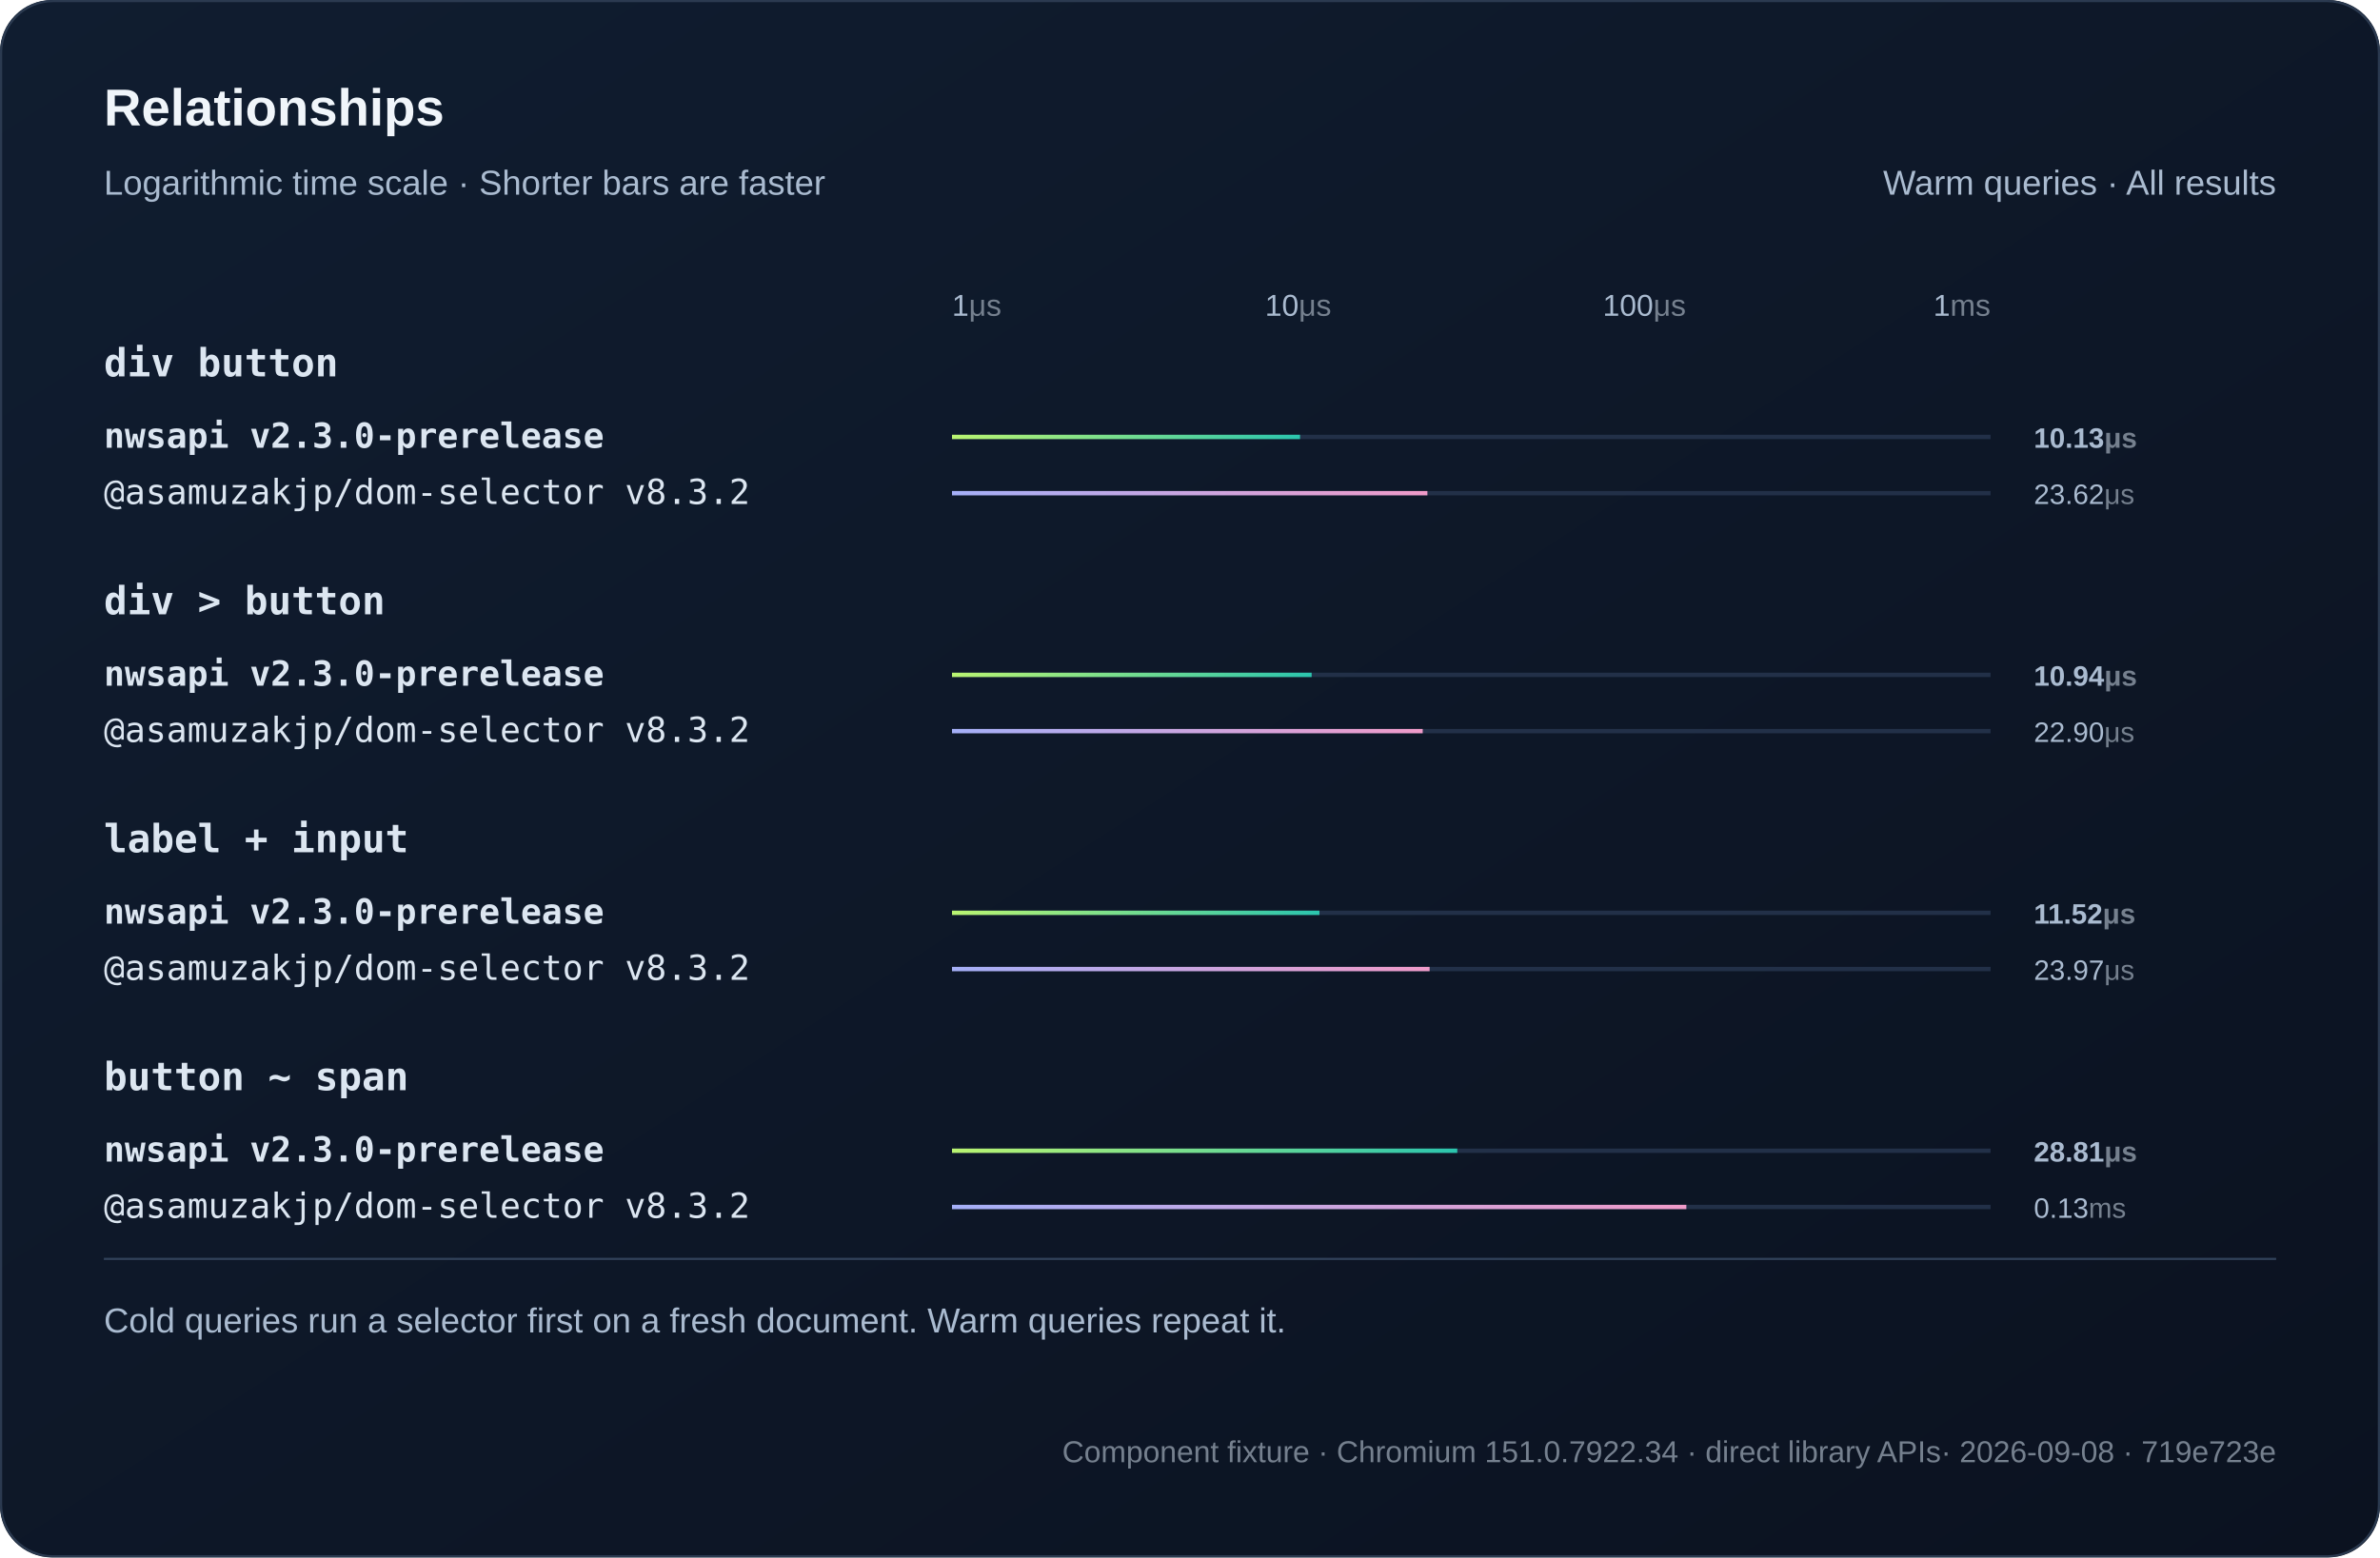
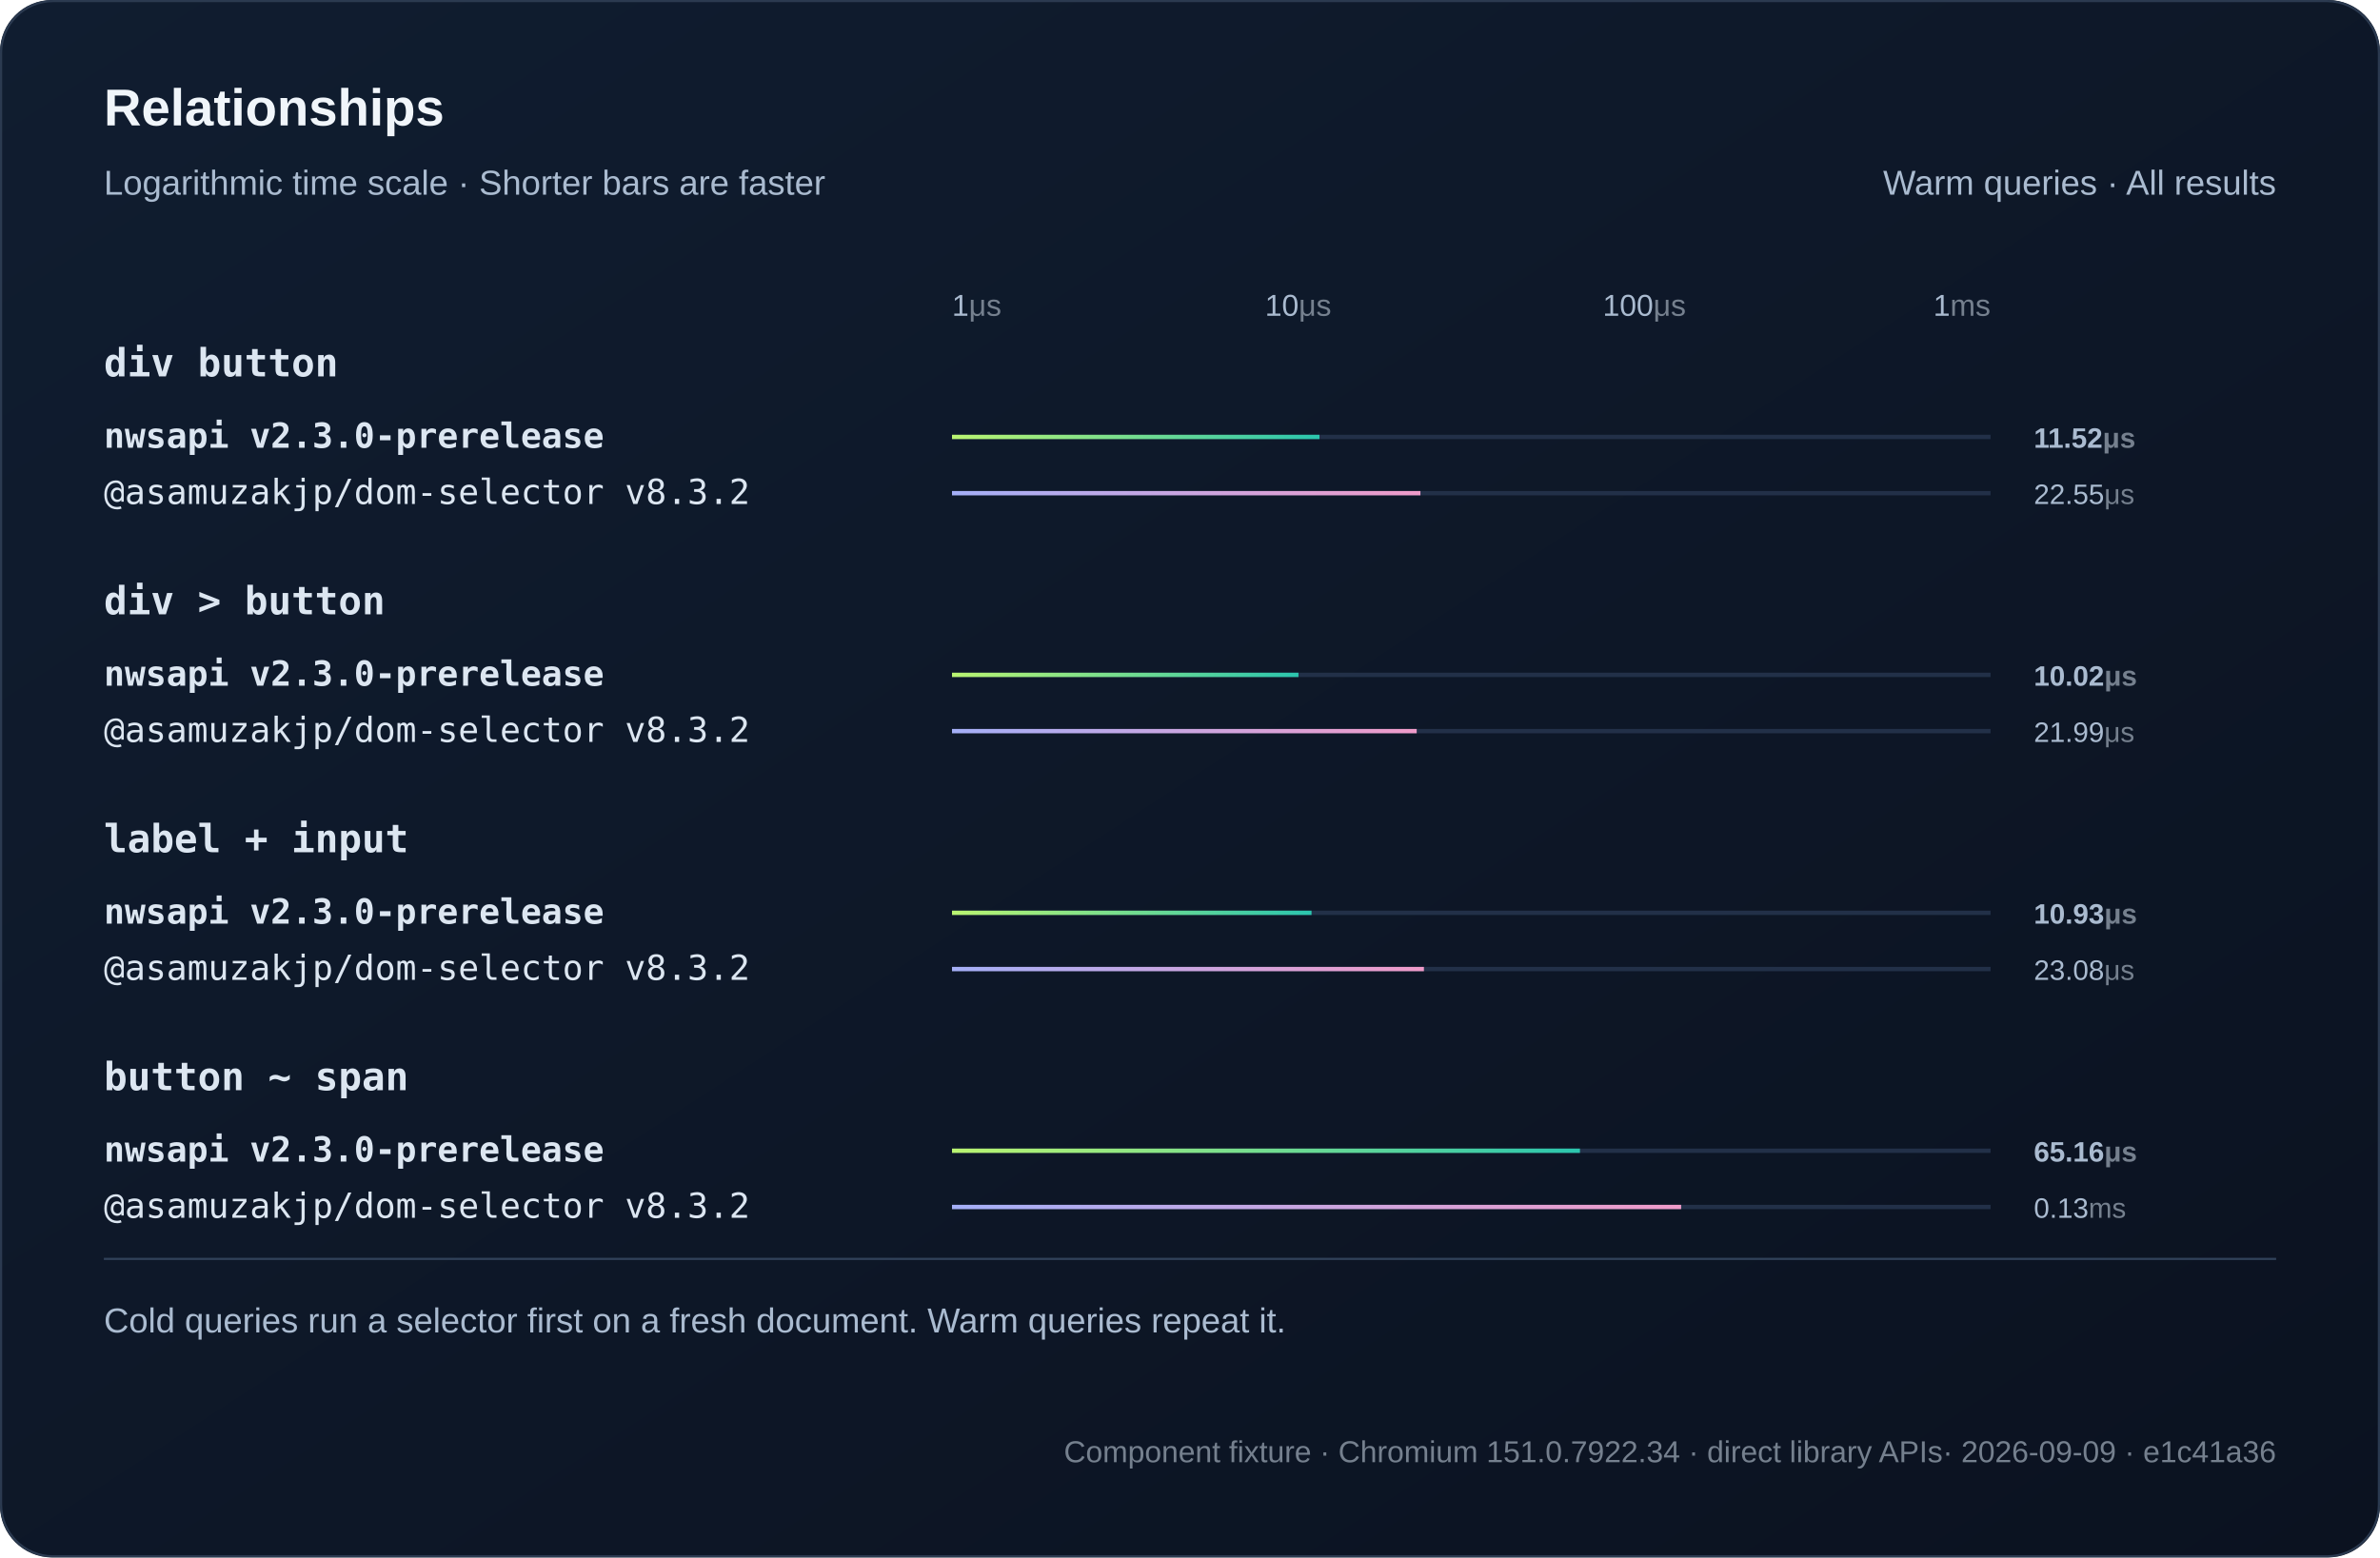
<svg xmlns="http://www.w3.org/2000/svg" width="1100" height="720" viewBox="0 0 1100 720" role="img">
  <defs>
    <linearGradient id="bg" x2="1" y2="1">
      <stop stop-color="#101d30" />
      <stop offset="1" stop-color="#0b1220" />
    </linearGradient>
    <linearGradient id="series0">
      <stop stop-color="#baf471" />
      <stop offset="1" stop-color="#2bc5ae" />
    </linearGradient>
    <linearGradient id="series1">
      <stop stop-color="#a4aff7" />
      <stop offset="1" stop-color="#ef9bc9" />
    </linearGradient>
  </defs>
  <style>text{font-family:Arial,Helvetica,sans-serif;fill:#f0f5fa}
.muted{fill:#aabbd0;font:16px Arial,Helvetica,sans-serif}
.code{font:18px Consolas,Menlo,monospace;fill:#dce6f1}
.note .code{font:16px Consolas,Menlo,monospace}
.metadata,.metadata .code{fill:#75808e;font-size:14px}
.chart-title{font-size:24px;font-weight:700}
.unit{fill:#75808e}
.package{font-family:Consolas,Menlo,monospace}
.comparison{font-size:14px;font-variant-numeric:tabular-nums}
.tick{fill:#aabbd0;font-size:12px}
.time{fill:#aabbd0;font-size:13px;font-variant-numeric:tabular-nums}
.engine{font-size:16px}.selector{font-weight:600}.tick{font-size:14px}.bar{transform-box:fill-box;transform-origin:left center;animation:fill 800ms ease-out both}@keyframes fill{from{transform:scaleX(0)}to{transform:scaleX(1)}}@media(prefers-reduced-motion:reduce){.bar{animation:none}}</style>
  <rect width="1100" height="720" rx="24" fill="url(#bg)" />
  <rect x=".5" y=".5" width="1099" height="719" rx="24" fill="none" stroke="#2b3a50" />
  <text x="48" y="58" class="chart-title">Relationships</text>
  <text x="48" y="90" class="muted">Logarithmic time scale · Shorter bars are faster</text>
  <text x="1052" y="90" text-anchor="end" class="muted">Warm queries · All results</text>
  <text x="440" y="146" text-anchor="start" class="tick">1<tspan class="unit">μs</tspan>
  </text>
  <text x="600" y="146" text-anchor="middle" class="tick">10<tspan class="unit">μs</tspan>
  </text>
  <text x="760" y="146" text-anchor="middle" class="tick">100<tspan class="unit">μs</tspan>
  </text>
  <text x="920" y="146" text-anchor="end" class="tick">1<tspan class="unit">ms</tspan>
  </text>
  <text x="48" y="174" class="code selector">div button</text>
  <g>
    <text x="48" y="207" class="code engine" style="font-weight:700">nwsapi v2.3.0-prerelease</text>
    <path d="M440 202h480" stroke="#223048" stroke-width="2" />
-     <rect class="bar" x="440" y="201" width="160.86" height="2" fill="url(#series0)" />
-     <text x="940" y="207" class="time" style="font-weight:700">10.13<tspan class="unit">μs</tspan>
+     <rect class="bar" x="440" y="201" width="169.84" height="2" fill="url(#series0)" />
+     <text x="940" y="207" class="time" style="font-weight:700">11.52<tspan class="unit">μs</tspan>
    </text>
  </g>
  <g>
    <text x="48" y="233" class="code engine">@asamuzakjp/dom-selector v8.3.2</text>
    <path d="M440 228h480" stroke="#223048" stroke-width="2" />
-     <rect class="bar" x="440" y="227" width="219.72" height="2" fill="url(#series1)" />
-     <text x="940" y="233" class="time">23.62<tspan class="unit">μs</tspan>
+     <rect class="bar" x="440" y="227" width="216.5" height="2" fill="url(#series1)" />
+     <text x="940" y="233" class="time">22.55<tspan class="unit">μs</tspan>
    </text>
  </g>
  <text x="48" y="284" class="code selector">div &gt; button</text>
  <g>
    <text x="48" y="317" class="code engine" style="font-weight:700">nwsapi v2.3.0-prerelease</text>
    <path d="M440 312h480" stroke="#223048" stroke-width="2" />
-     <rect class="bar" x="440" y="311" width="166.22" height="2" fill="url(#series0)" />
-     <text x="940" y="317" class="time" style="font-weight:700">10.94<tspan class="unit">μs</tspan>
+     <rect class="bar" x="440" y="311" width="160.13" height="2" fill="url(#series0)" />
+     <text x="940" y="317" class="time" style="font-weight:700">10.02<tspan class="unit">μs</tspan>
    </text>
  </g>
  <g>
    <text x="48" y="343" class="code engine">@asamuzakjp/dom-selector v8.3.2</text>
    <path d="M440 338h480" stroke="#223048" stroke-width="2" />
-     <rect class="bar" x="440" y="337" width="217.56" height="2" fill="url(#series1)" />
-     <text x="940" y="343" class="time">22.90<tspan class="unit">μs</tspan>
+     <rect class="bar" x="440" y="337" width="214.77" height="2" fill="url(#series1)" />
+     <text x="940" y="343" class="time">21.99<tspan class="unit">μs</tspan>
    </text>
  </g>
  <text x="48" y="394" class="code selector">label + input</text>
  <g>
    <text x="48" y="427" class="code engine" style="font-weight:700">nwsapi v2.3.0-prerelease</text>
    <path d="M440 422h480" stroke="#223048" stroke-width="2" />
-     <rect class="bar" x="440" y="421" width="169.83" height="2" fill="url(#series0)" />
-     <text x="940" y="427" class="time" style="font-weight:700">11.52<tspan class="unit">μs</tspan>
+     <rect class="bar" x="440" y="421" width="166.17" height="2" fill="url(#series0)" />
+     <text x="940" y="427" class="time" style="font-weight:700">10.93<tspan class="unit">μs</tspan>
    </text>
  </g>
  <g>
    <text x="48" y="453" class="code engine">@asamuzakjp/dom-selector v8.3.2</text>
    <path d="M440 448h480" stroke="#223048" stroke-width="2" />
-     <rect class="bar" x="440" y="447" width="220.75" height="2" fill="url(#series1)" />
-     <text x="940" y="453" class="time">23.97<tspan class="unit">μs</tspan>
+     <rect class="bar" x="440" y="447" width="218.12" height="2" fill="url(#series1)" />
+     <text x="940" y="453" class="time">23.08<tspan class="unit">μs</tspan>
    </text>
  </g>
  <text x="48" y="504" class="code selector">button ~ span</text>
  <g>
    <text x="48" y="537" class="code engine" style="font-weight:700">nwsapi v2.3.0-prerelease</text>
    <path d="M440 532h480" stroke="#223048" stroke-width="2" />
-     <rect class="bar" x="440" y="531" width="233.53" height="2" fill="url(#series0)" />
-     <text x="940" y="537" class="time" style="font-weight:700">28.81<tspan class="unit">μs</tspan>
+     <rect class="bar" x="440" y="531" width="290.23" height="2" fill="url(#series0)" />
+     <text x="940" y="537" class="time" style="font-weight:700">65.16<tspan class="unit">μs</tspan>
    </text>
  </g>
  <g>
    <text x="48" y="563" class="code engine">@asamuzakjp/dom-selector v8.3.2</text>
    <path d="M440 558h480" stroke="#223048" stroke-width="2" />
-     <rect class="bar" x="440" y="557" width="339.41" height="2" fill="url(#series1)" />
+     <rect class="bar" x="440" y="557" width="337" height="2" fill="url(#series1)" />
    <text x="940" y="563" class="time">0.13<tspan class="unit">ms</tspan>
    </text>
  </g>
  <path d="M48 582h1004" stroke="#304159" />
  <text x="48" y="616" class="muted">Cold queries run a selector first on a fresh document. Warm queries repeat it.</text>
-   <text x="1052" y="676" text-anchor="end" class="muted note metadata">Component fixture · Chromium 151.0.7922.34 · direct library APIs<tspan fill="#75808e"> · 2026-09-08 · 719e723e</tspan>
+   <text x="1052" y="676" text-anchor="end" class="muted note metadata">Component fixture · Chromium 151.0.7922.34 · direct library APIs<tspan fill="#75808e"> · 2026-09-09 · e1c41a36</tspan>
  </text>
</svg>
